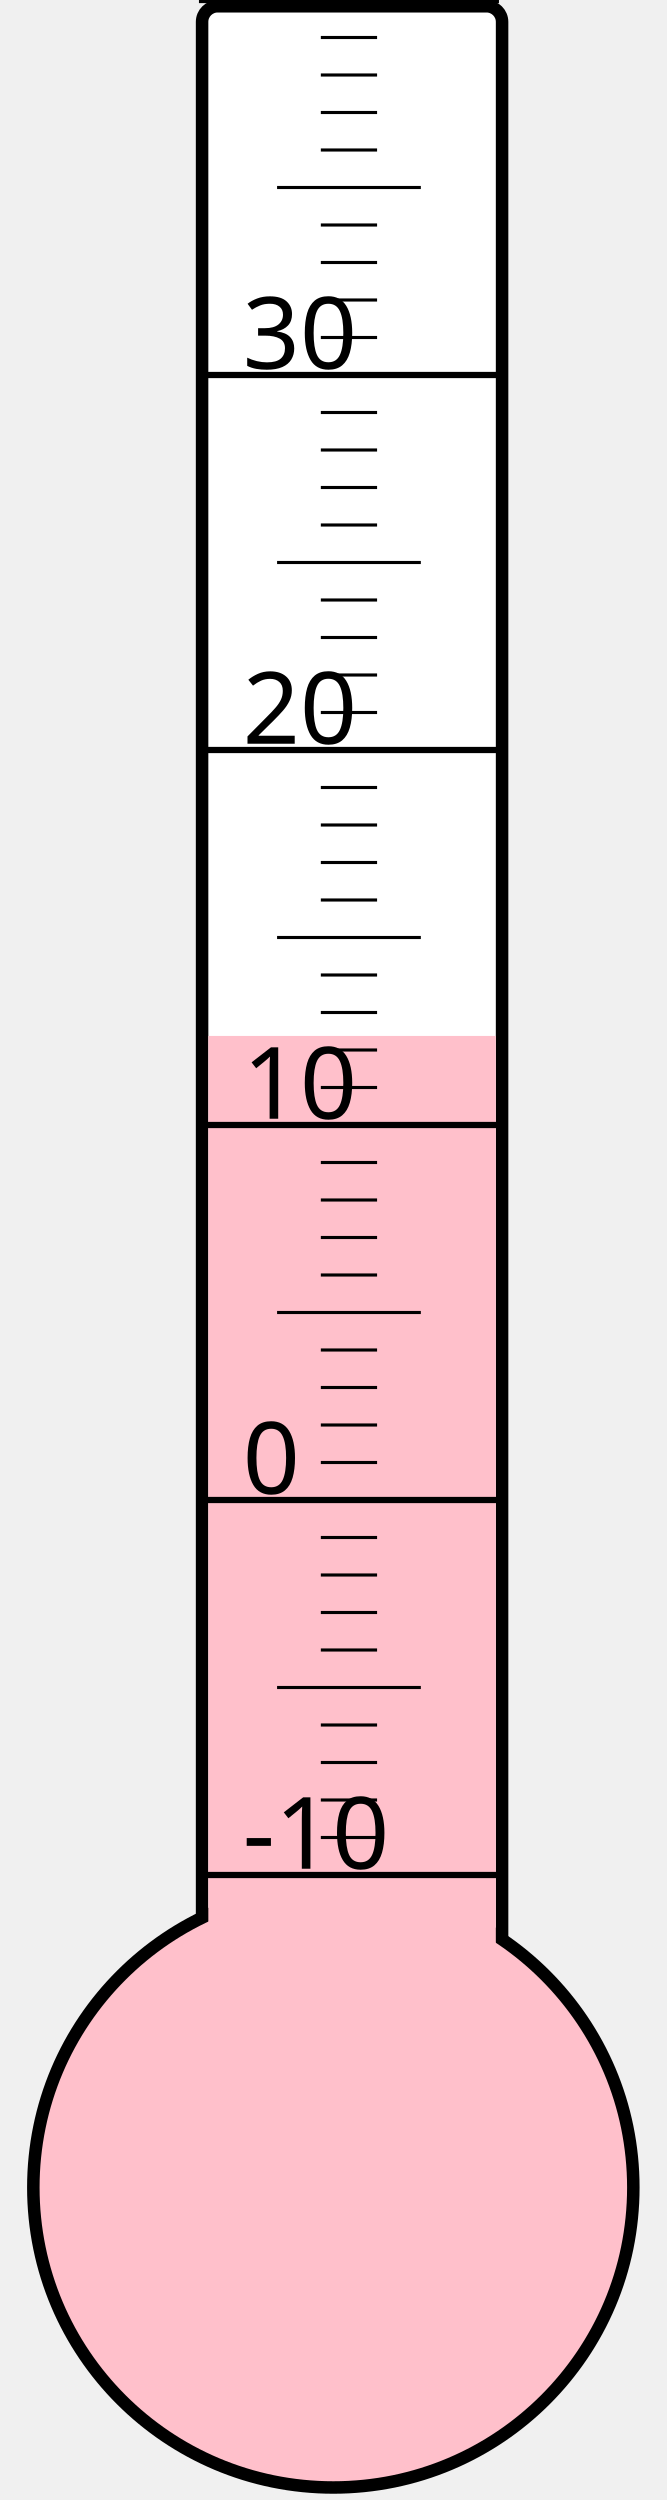
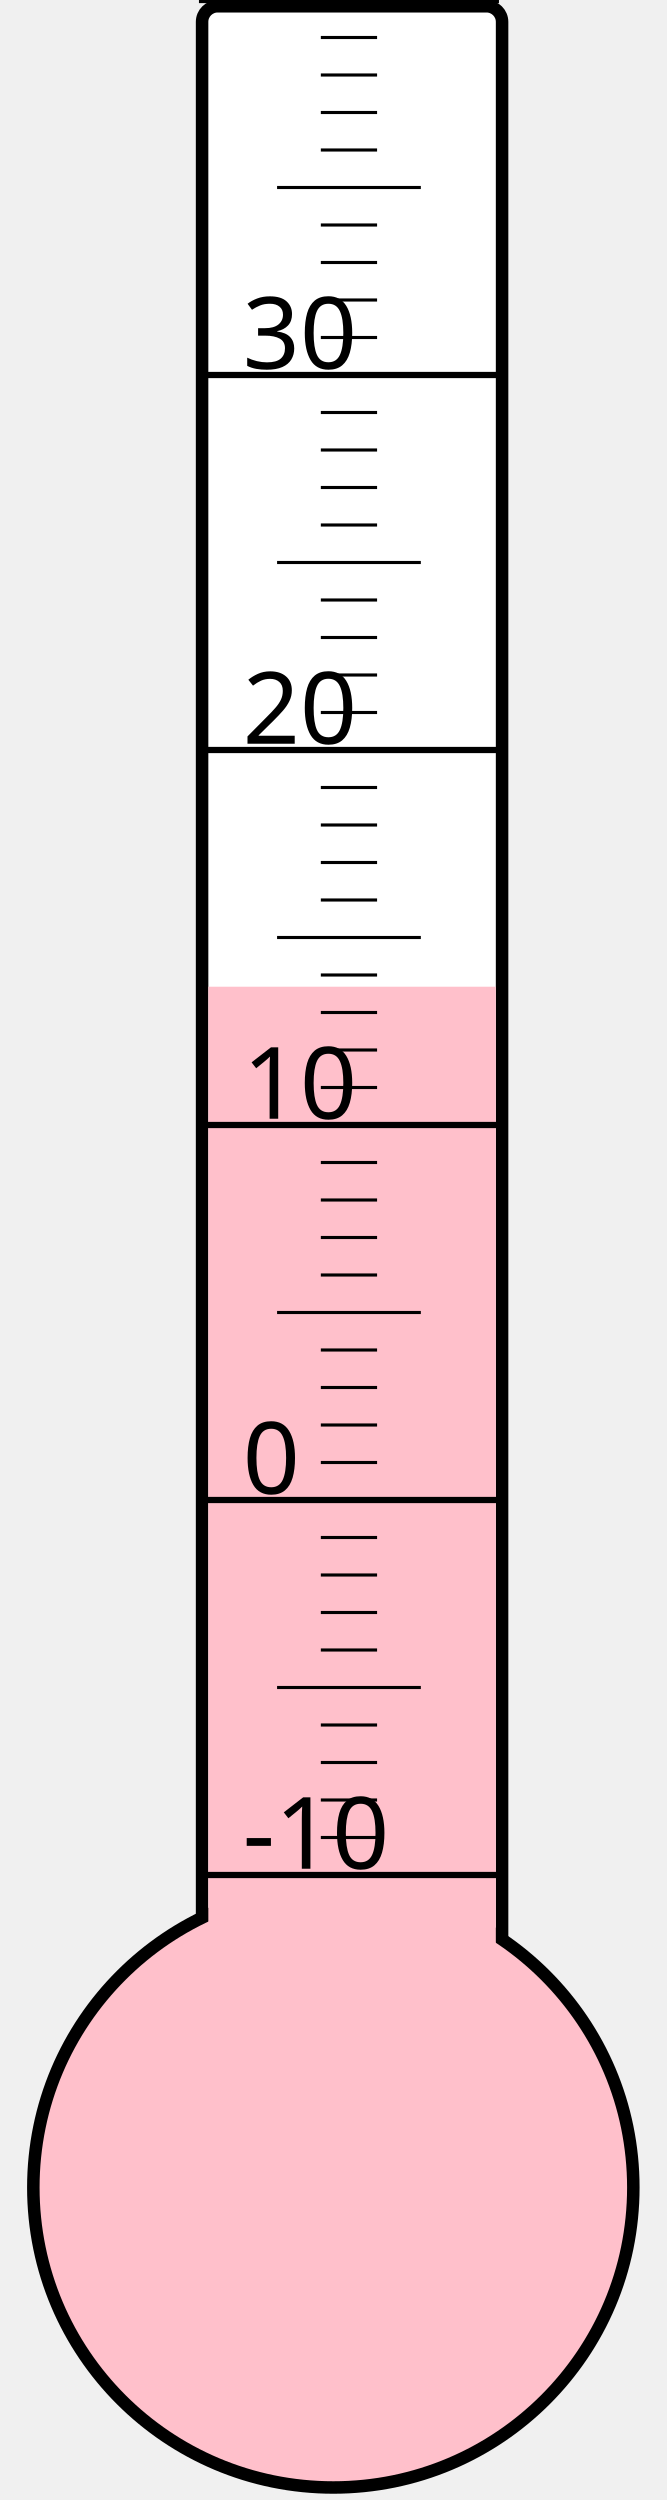
<svg xmlns="http://www.w3.org/2000/svg" width="40px" height="150px" viewBox="0 0 200 800">
  <rect width="200" height="800" x="0" y="0" style="fill: #ffffeb; fill-opacity: 0;" />
  <rect width="96" height="680" x="58" y="2" rx="5" ry="5" style="fill: white; fill-opacity: 1; stroke: black; stroke-width: 4;" />
  <circle cx="100" cy="700" r="96" style="fill: pink; stroke: black; stroke-width: 4;" />
-   <rect width="92" height="368.5" x="60" y="331.5" style="fill: pink; fill-opacity: 1; stroke-width: 0;" />
+   <rect width="92" height="384.25" x="60" y="315.75" style="fill: pink; fill-opacity: 1; stroke-width: 0;" />
  <text x="71" y="598" style="font-family: sans-serif; font-size: 24pt;">-10</text>
  <text x="71" y="478" style="font-family: sans-serif; font-size: 24pt;">0</text>
  <text x="71" y="358" style="font-family: sans-serif; font-size: 24pt;">10</text>
  <text x="71" y="238" style="font-family: sans-serif; font-size: 24pt;">20</text>
  <text x="71" y="118" style="font-family: sans-serif; font-size: 24pt;">30</text>
  <g style="stroke: black;">
    <line x1="57" y1="600" x2="153" y2="600" style="stroke-width: 2;" />
    <line x1="96" y1="588" x2="114" y2="588" style="stroke-width: 1;" />
    <line x1="96" y1="576" x2="114" y2="576" style="stroke-width: 1;" />
    <line x1="96" y1="564" x2="114" y2="564" style="stroke-width: 1;" />
    <line x1="96" y1="552" x2="114" y2="552" style="stroke-width: 1;" />
    <line x1="82" y1="540" x2="128" y2="540" style="stroke-width: 1;" />
    <line x1="96" y1="528" x2="114" y2="528" style="stroke-width: 1;" />
    <line x1="96" y1="516" x2="114" y2="516" style="stroke-width: 1;" />
    <line x1="96" y1="504" x2="114" y2="504" style="stroke-width: 1;" />
    <line x1="96" y1="492" x2="114" y2="492" style="stroke-width: 1;" />
    <line x1="57" y1="480" x2="153" y2="480" style="stroke-width: 2;" />
    <line x1="96" y1="468" x2="114" y2="468" style="stroke-width: 1;" />
    <line x1="96" y1="456" x2="114" y2="456" style="stroke-width: 1;" />
    <line x1="96" y1="444" x2="114" y2="444" style="stroke-width: 1;" />
    <line x1="96" y1="432" x2="114" y2="432" style="stroke-width: 1;" />
    <line x1="82" y1="420" x2="128" y2="420" style="stroke-width: 1;" />
    <line x1="96" y1="408" x2="114" y2="408" style="stroke-width: 1;" />
    <line x1="96" y1="396" x2="114" y2="396" style="stroke-width: 1;" />
    <line x1="96" y1="384" x2="114" y2="384" style="stroke-width: 1;" />
    <line x1="96" y1="372" x2="114" y2="372" style="stroke-width: 1;" />
    <line x1="57" y1="360" x2="153" y2="360" style="stroke-width: 2;" />
    <line x1="96" y1="348" x2="114" y2="348" style="stroke-width: 1;" />
    <line x1="96" y1="336" x2="114" y2="336" style="stroke-width: 1;" />
    <line x1="96" y1="324" x2="114" y2="324" style="stroke-width: 1;" />
    <line x1="96" y1="312" x2="114" y2="312" style="stroke-width: 1;" />
    <line x1="82" y1="300" x2="128" y2="300" style="stroke-width: 1;" />
    <line x1="96" y1="288" x2="114" y2="288" style="stroke-width: 1;" />
    <line x1="96" y1="276" x2="114" y2="276" style="stroke-width: 1;" />
    <line x1="96" y1="264" x2="114" y2="264" style="stroke-width: 1;" />
    <line x1="96" y1="252" x2="114" y2="252" style="stroke-width: 1;" />
    <line x1="57" y1="240" x2="153" y2="240" style="stroke-width: 2;" />
    <line x1="96" y1="228" x2="114" y2="228" style="stroke-width: 1;" />
    <line x1="96" y1="216" x2="114" y2="216" style="stroke-width: 1;" />
    <line x1="96" y1="204" x2="114" y2="204" style="stroke-width: 1;" />
    <line x1="96" y1="192" x2="114" y2="192" style="stroke-width: 1;" />
    <line x1="82" y1="180" x2="128" y2="180" style="stroke-width: 1;" />
    <line x1="96" y1="168" x2="114" y2="168" style="stroke-width: 1;" />
    <line x1="96" y1="156" x2="114" y2="156" style="stroke-width: 1;" />
    <line x1="96" y1="144" x2="114" y2="144" style="stroke-width: 1;" />
    <line x1="96" y1="132" x2="114" y2="132" style="stroke-width: 1;" />
    <line x1="57" y1="120" x2="153" y2="120" style="stroke-width: 2;" />
    <line x1="96" y1="108" x2="114" y2="108" style="stroke-width: 1;" />
    <line x1="96" y1="96" x2="114" y2="96" style="stroke-width: 1;" />
    <line x1="96" y1="84" x2="114" y2="84" style="stroke-width: 1;" />
    <line x1="96" y1="72" x2="114" y2="72" style="stroke-width: 1;" />
    <line x1="82" y1="60" x2="128" y2="60" style="stroke-width: 1;" />
    <line x1="96" y1="48" x2="114" y2="48" style="stroke-width: 1;" />
    <line x1="96" y1="36" x2="114" y2="36" style="stroke-width: 1;" />
    <line x1="96" y1="24" x2="114" y2="24" style="stroke-width: 1;" />
    <line x1="96" y1="12" x2="114" y2="12" style="stroke-width: 1;" />
    <line x1="57" y1="0" x2="153" y2="0" style="stroke-width: 2;" />
  </g>
</svg>
